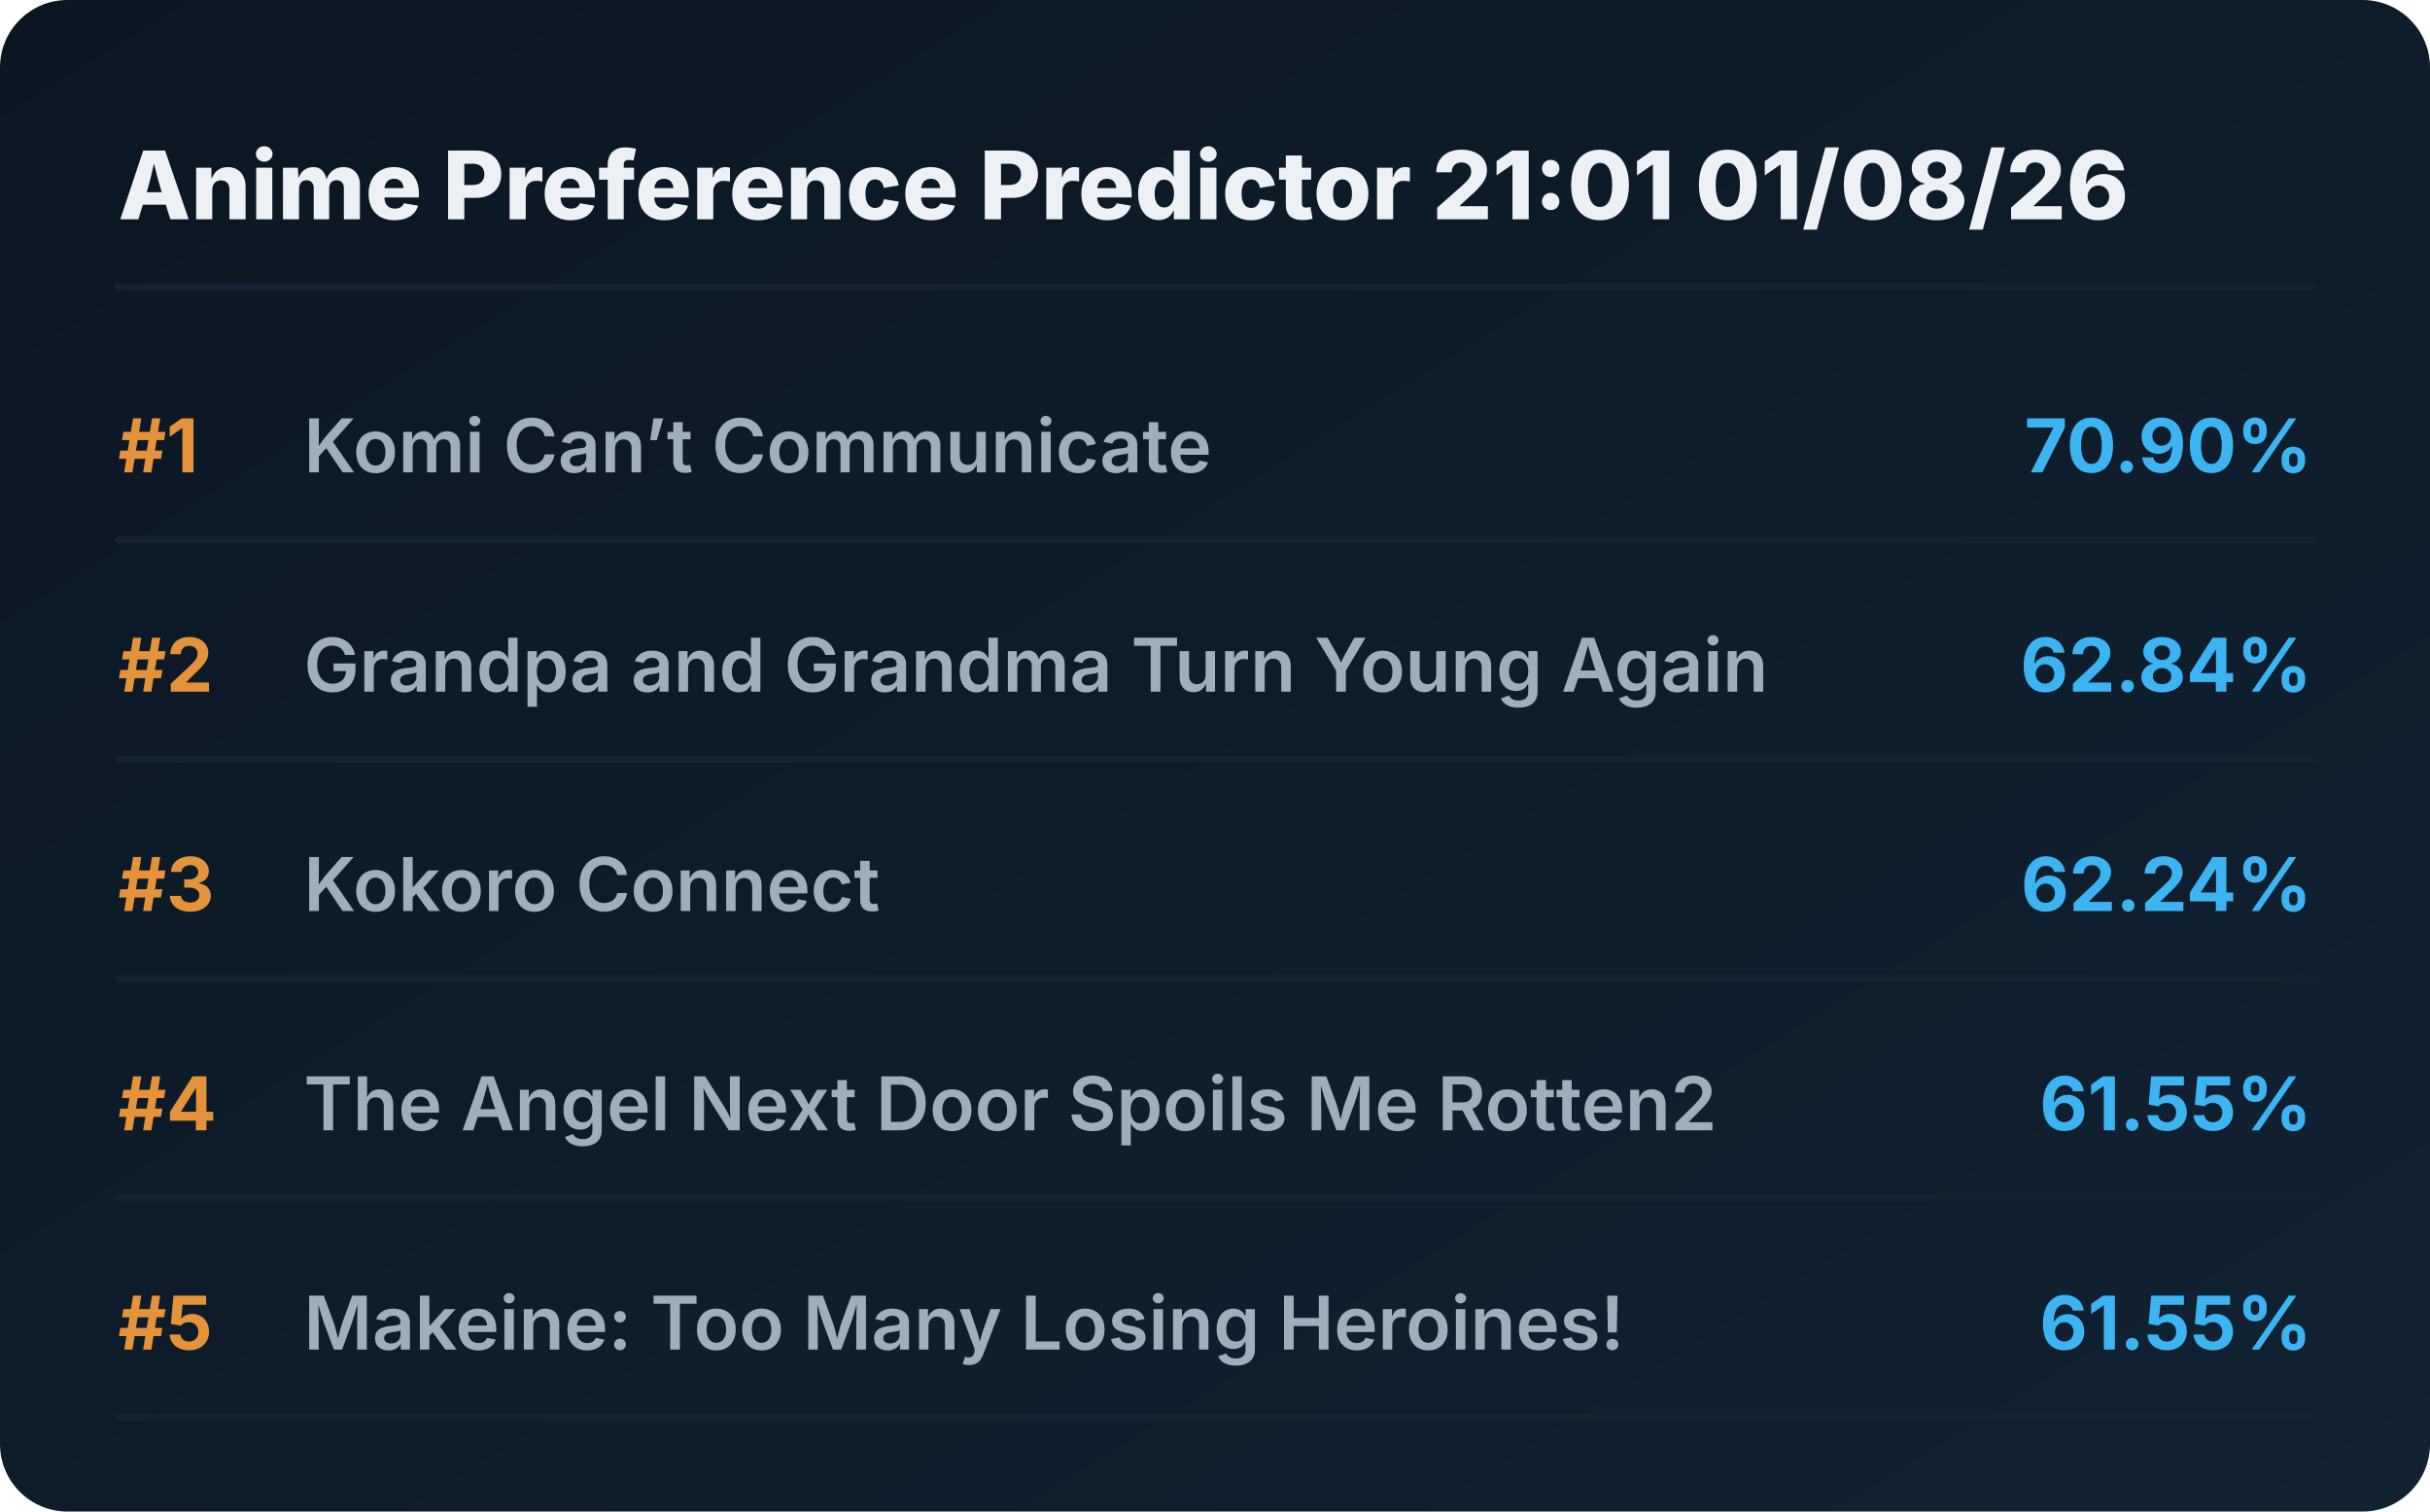
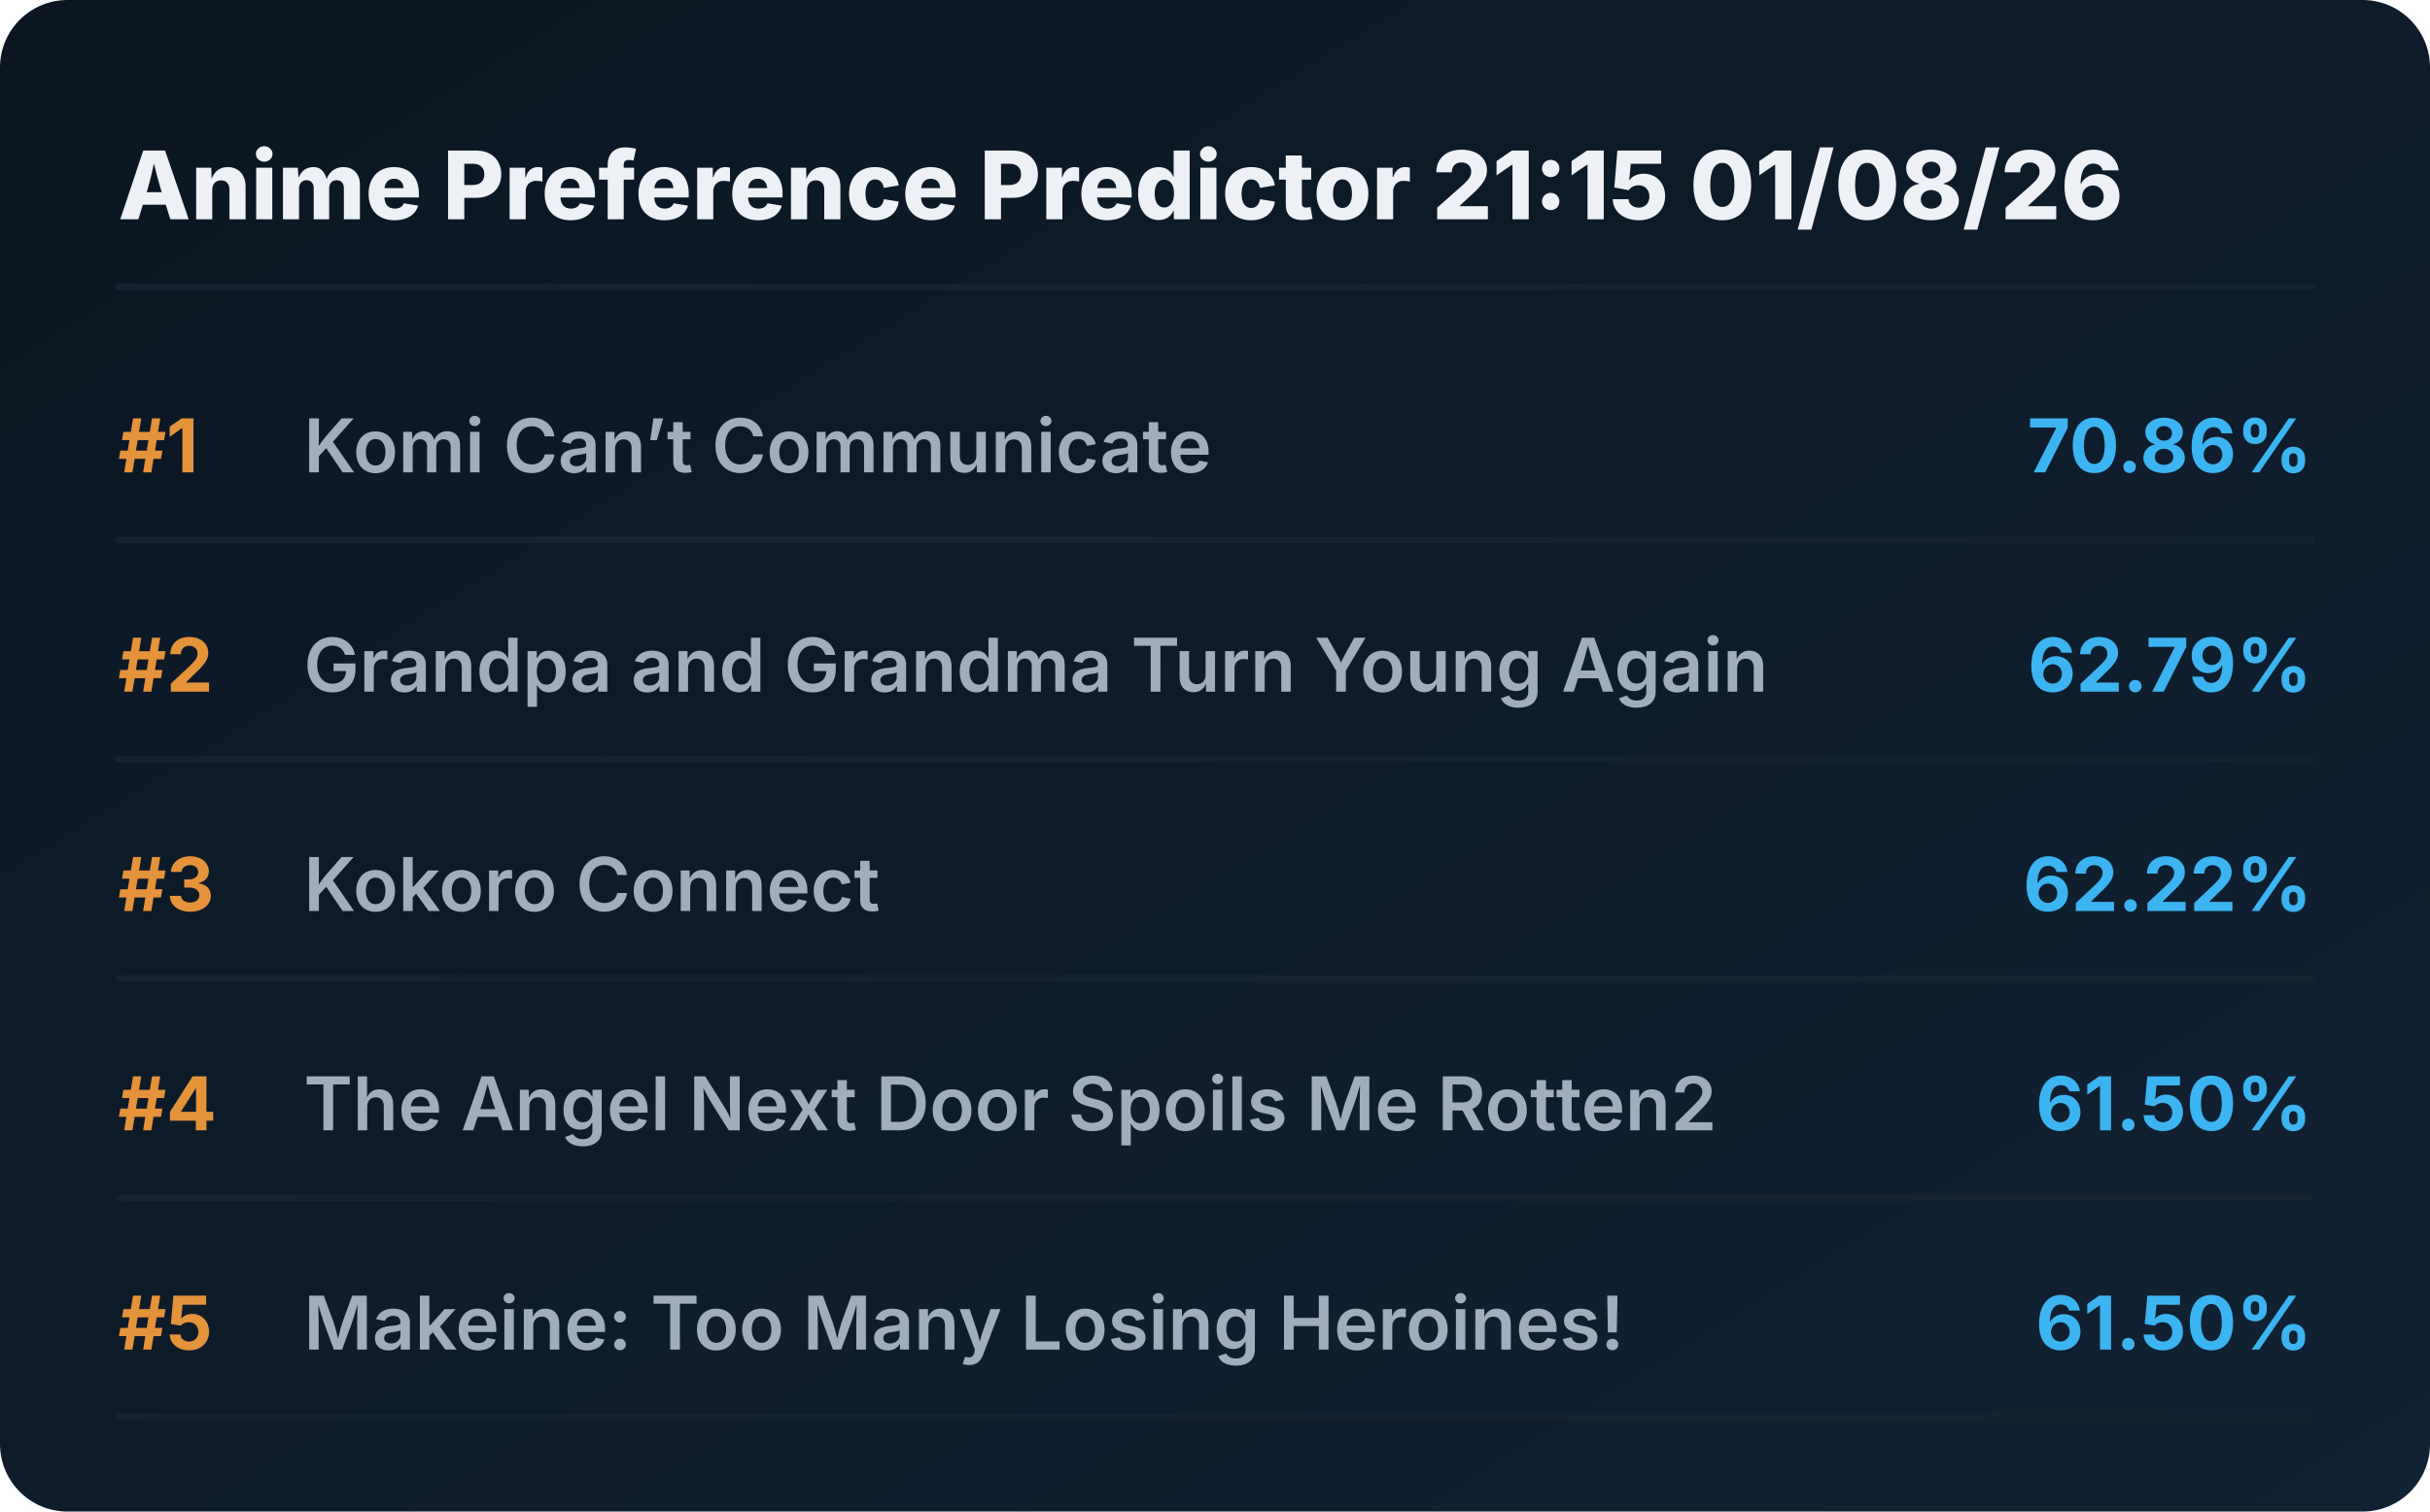
<svg xmlns="http://www.w3.org/2000/svg" viewBox="0 0 720 448" preserveAspectRatio="xMidYMid meet" style="width: 100%; height: auto; max-width: 720px;">
  <defs>
    <linearGradient id="boxGrad" x1="0%" y1="0%" x2="100%" y2="100%">
      <stop offset="0%" stop-color="#0b1622" />
      <stop offset="100%" stop-color="#112233" />
    </linearGradient>
    <clipPath id="titleClip">
      <rect x="90" y="0" width="510" height="100%" />
    </clipPath>
  </defs>
  <style>
    .bg { fill: url(#boxGrad); rx: 20px; }
    .header { font-family: 'Overpass', 'Inter', system-ui, sans-serif; font-weight: 800; font-size: 28px; fill: #edf1f5; }
    .rank { font-family: 'Overpass', 'Inter', system-ui, sans-serif; font-weight: 700; font-size: 22px; fill: #e5933a; }
    .title { font-family: 'Overpass', 'Inter', system-ui, sans-serif; font-weight: 600; font-size: 22px; fill: #9fadbd; }
    .score { font-family: 'Overpass', 'Inter', system-ui, sans-serif; font-weight: 700; font-size: 22px; fill: #3db4f2; }
    .line { stroke: #152232; stroke-width: 2; stroke-linecap: round; }
  </style>
  <rect class="bg" width="720" height="448" />
-   <text x="35" y="65" class="header">Anime Preference Predictor 21:01 01/08/26</text>
+   <text x="35" y="65" class="header">Anime Preference Predictor 21:15 01/08/26</text>
  <line x1="35" y1="85" x2="685" y2="85" class="line" />
  <g transform="translate(0, 0)">
    <text x="35" y="140" class="rank">#1</text>
    <text x="90" y="140" class="title">Komi Can’t Communicate</text>
-     <text x="685" y="140" class="score" text-anchor="end">70.90%</text>
+     <text x="685" y="140" class="score" text-anchor="end">70.86%</text>
    <line x1="35" y1="160" x2="685" y2="160" class="line" />
  </g>
  <g transform="translate(0, 65)">
    <text x="35" y="140" class="rank">#2</text>
    <text x="90" y="140" class="title">Grandpa and Grandma Turn Young Again</text>
-     <text x="685" y="140" class="score" text-anchor="end">62.84%</text>
+     <text x="685" y="140" class="score" text-anchor="end">62.79%</text>
    <line x1="35" y1="160" x2="685" y2="160" class="line" />
  </g>
  <g transform="translate(0, 130)">
    <text x="35" y="140" class="rank">#3</text>
    <text x="90" y="140" class="title">Kokoro Connect</text>
-     <text x="685" y="140" class="score" text-anchor="end">62.24%</text>
+     <text x="685" y="140" class="score" text-anchor="end">62.22%</text>
    <line x1="35" y1="160" x2="685" y2="160" class="line" />
  </g>
  <g transform="translate(0, 195)">
    <text x="35" y="140" class="rank">#4</text>
    <text x="90" y="140" class="title">The Angel Next Door Spoils Me Rotten2</text>
-     <text x="685" y="140" class="score" text-anchor="end">61.55%</text>
+     <text x="685" y="140" class="score" text-anchor="end">61.50%</text>
    <line x1="35" y1="160" x2="685" y2="160" class="line" />
  </g>
  <g transform="translate(0, 260)">
    <text x="35" y="140" class="rank">#5</text>
    <text x="90" y="140" class="title">Makeine: Too Many Losing Heroines!</text>
-     <text x="685" y="140" class="score" text-anchor="end">61.55%</text>
+     <text x="685" y="140" class="score" text-anchor="end">61.50%</text>
    <line x1="35" y1="160" x2="685" y2="160" class="line" />
  </g>
</svg>
